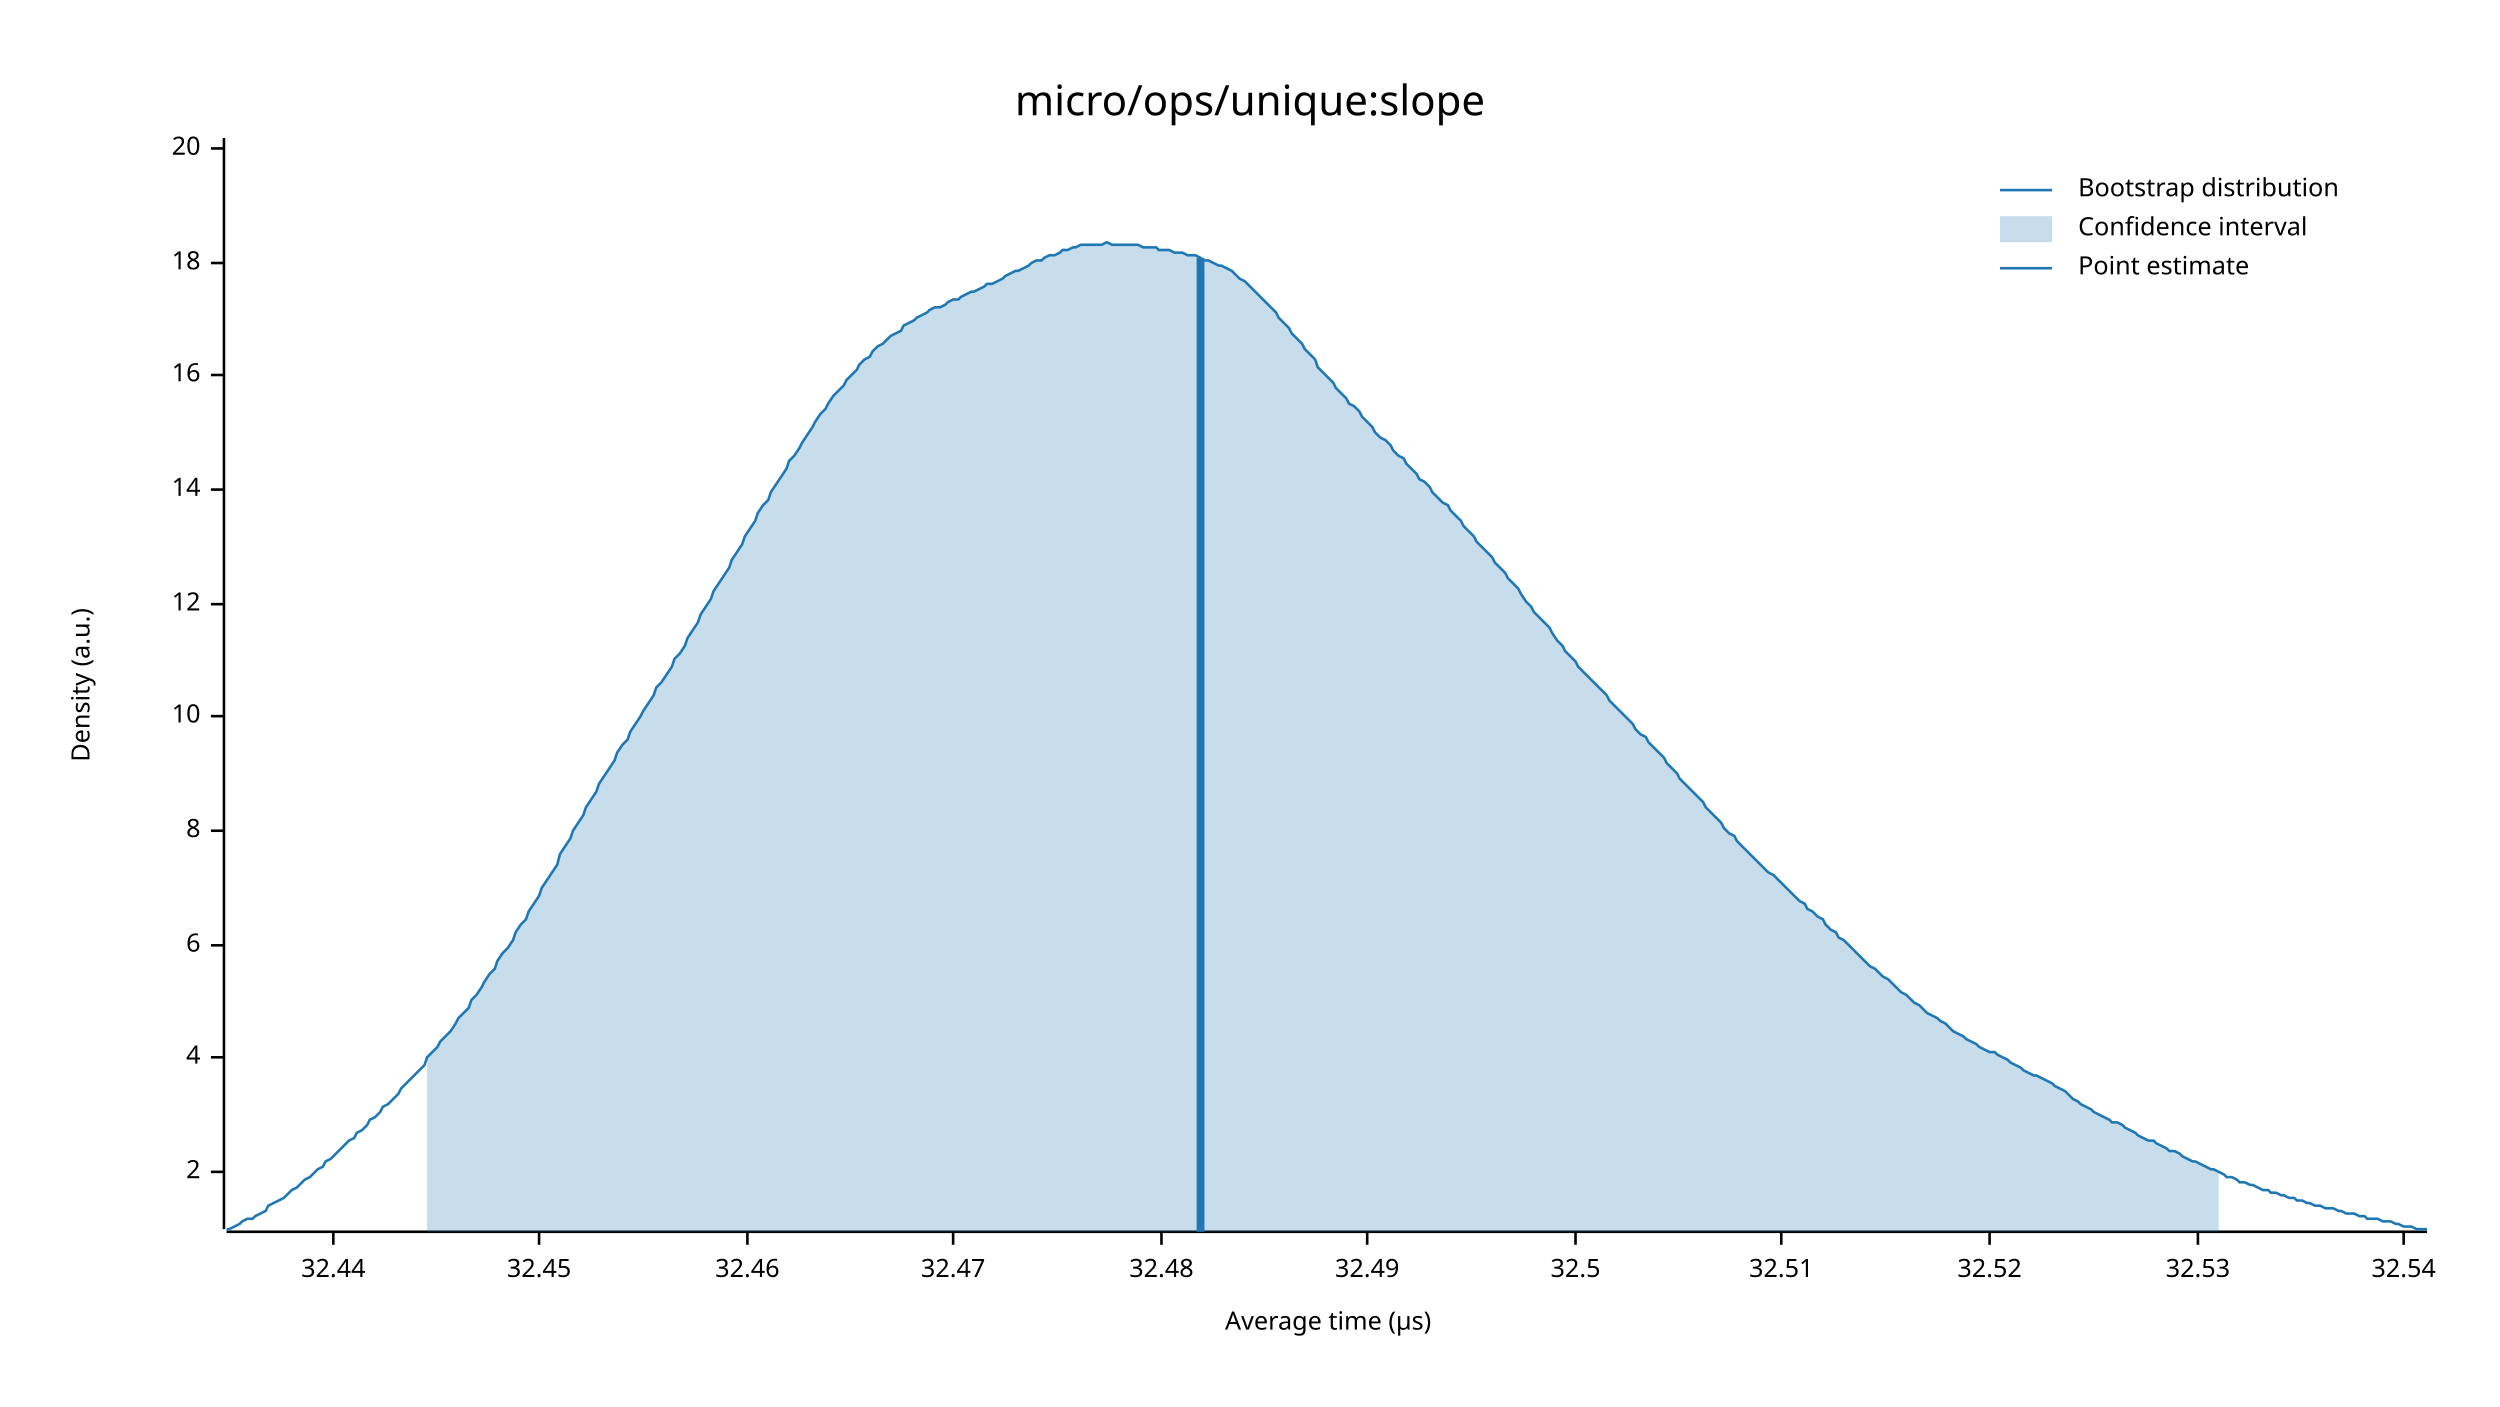
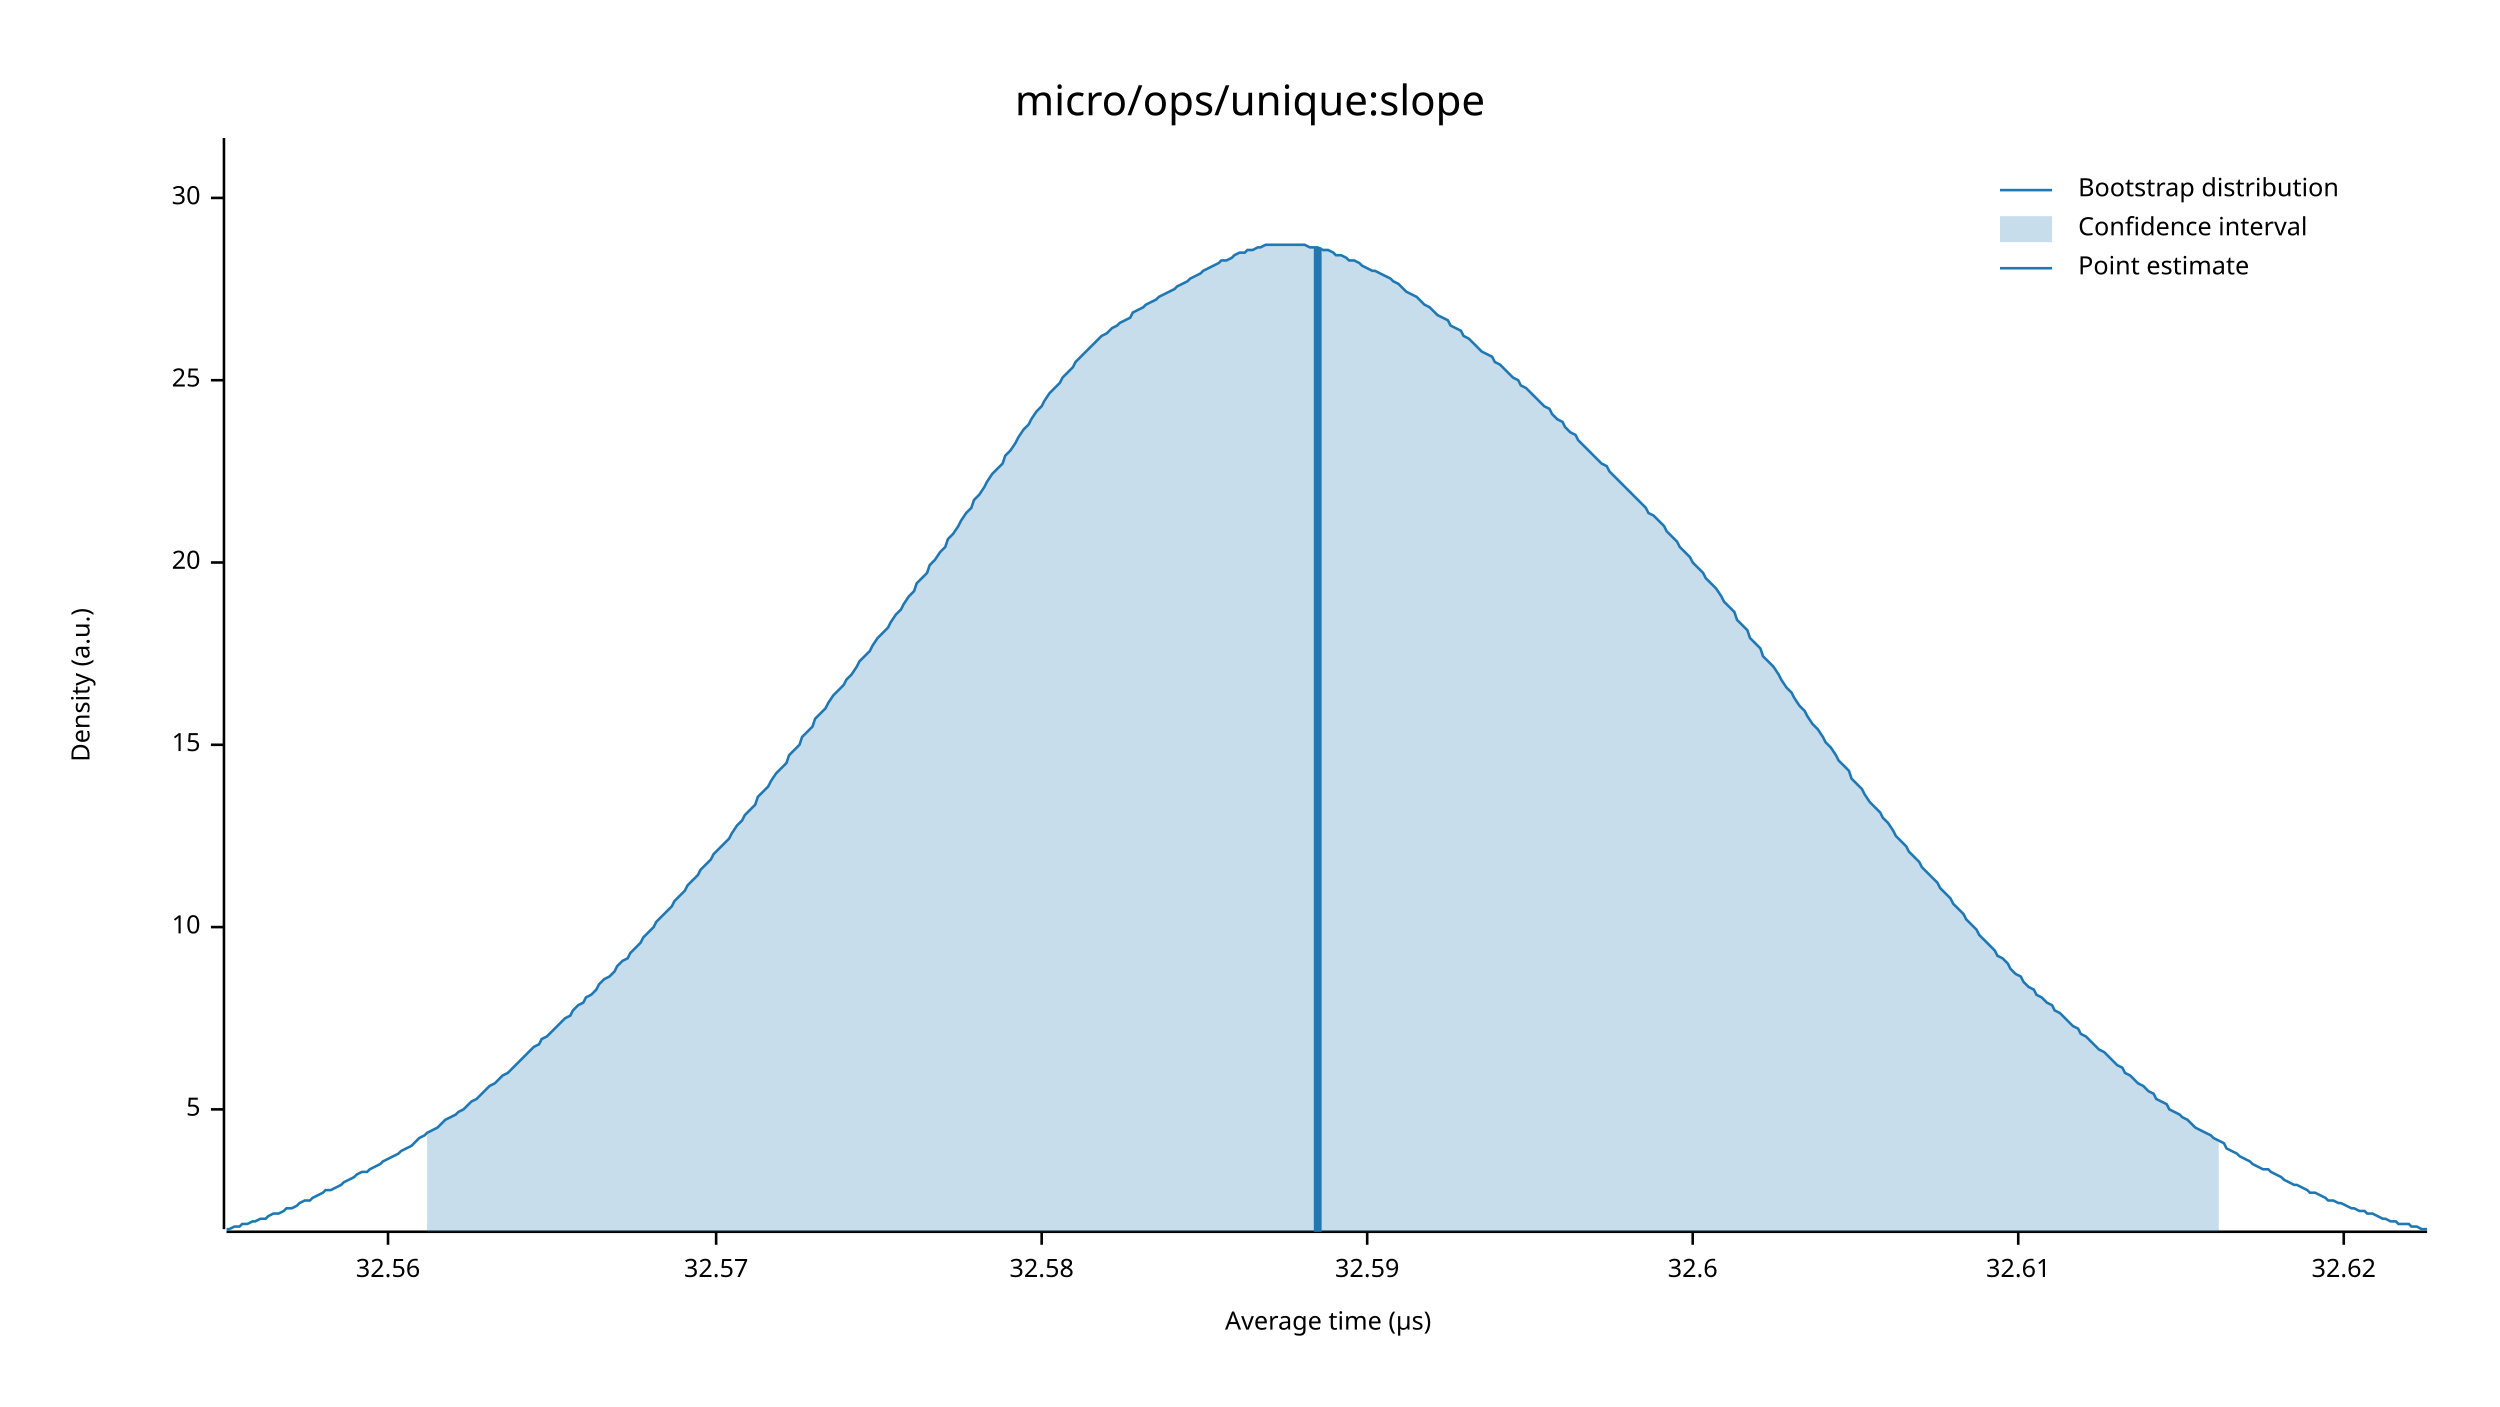
<svg xmlns="http://www.w3.org/2000/svg" width="960" height="540" viewBox="0 0 960 540">
  <text x="480" y="32" dy="0.76em" text-anchor="middle" font-family="sans-serif" font-size="16.129" opacity="1" fill="#000000">
micro/ops/unique:slope
</text>
  <text x="27" y="263" dy="0.76em" text-anchor="middle" font-family="sans-serif" font-size="9.677" opacity="1" fill="#000000" transform="rotate(270, 27, 263)">
Density (a.u.)
</text>
  <text x="510" y="513" dy="-0.5ex" text-anchor="middle" font-family="sans-serif" font-size="9.677" opacity="1" fill="#000000">
Average time (µs)
</text>
  <polyline fill="none" opacity="1" stroke="#000000" stroke-width="1" points="86,53 86,472 " />
-   <text x="77" y="450" dy="0.5ex" text-anchor="end" font-family="sans-serif" font-size="9.677" opacity="1" fill="#000000">
- 2
+   <text x="77" y="426" dy="0.5ex" text-anchor="end" font-family="sans-serif" font-size="9.677" opacity="1" fill="#000000">
+ 5
</text>
-   <polyline fill="none" opacity="1" stroke="#000000" stroke-width="1" points="81,450 86,450 " />
-   <text x="77" y="406" dy="0.5ex" text-anchor="end" font-family="sans-serif" font-size="9.677" opacity="1" fill="#000000">
- 4
- </text>
-   <polyline fill="none" opacity="1" stroke="#000000" stroke-width="1" points="81,406 86,406 " />
-   <text x="77" y="363" dy="0.5ex" text-anchor="end" font-family="sans-serif" font-size="9.677" opacity="1" fill="#000000">
- 6
- </text>
-   <polyline fill="none" opacity="1" stroke="#000000" stroke-width="1" points="81,363 86,363 " />
-   <text x="77" y="319" dy="0.5ex" text-anchor="end" font-family="sans-serif" font-size="9.677" opacity="1" fill="#000000">
- 8
- </text>
-   <polyline fill="none" opacity="1" stroke="#000000" stroke-width="1" points="81,319 86,319 " />
-   <text x="77" y="275" dy="0.5ex" text-anchor="end" font-family="sans-serif" font-size="9.677" opacity="1" fill="#000000">
+   <polyline fill="none" opacity="1" stroke="#000000" stroke-width="1" points="81,426 86,426 " />
+   <text x="77" y="356" dy="0.5ex" text-anchor="end" font-family="sans-serif" font-size="9.677" opacity="1" fill="#000000">
10
</text>
-   <polyline fill="none" opacity="1" stroke="#000000" stroke-width="1" points="81,275 86,275 " />
-   <text x="77" y="232" dy="0.5ex" text-anchor="end" font-family="sans-serif" font-size="9.677" opacity="1" fill="#000000">
- 12
+   <polyline fill="none" opacity="1" stroke="#000000" stroke-width="1" points="81,356 86,356 " />
+   <text x="77" y="286" dy="0.5ex" text-anchor="end" font-family="sans-serif" font-size="9.677" opacity="1" fill="#000000">
+ 15
</text>
-   <polyline fill="none" opacity="1" stroke="#000000" stroke-width="1" points="81,232 86,232 " />
-   <text x="77" y="188" dy="0.5ex" text-anchor="end" font-family="sans-serif" font-size="9.677" opacity="1" fill="#000000">
- 14
- </text>
-   <polyline fill="none" opacity="1" stroke="#000000" stroke-width="1" points="81,188 86,188 " />
-   <text x="77" y="144" dy="0.5ex" text-anchor="end" font-family="sans-serif" font-size="9.677" opacity="1" fill="#000000">
- 16
- </text>
-   <polyline fill="none" opacity="1" stroke="#000000" stroke-width="1" points="81,144 86,144 " />
-   <text x="77" y="101" dy="0.5ex" text-anchor="end" font-family="sans-serif" font-size="9.677" opacity="1" fill="#000000">
- 18
- </text>
-   <polyline fill="none" opacity="1" stroke="#000000" stroke-width="1" points="81,101 86,101 " />
-   <text x="77" y="57" dy="0.5ex" text-anchor="end" font-family="sans-serif" font-size="9.677" opacity="1" fill="#000000">
+   <polyline fill="none" opacity="1" stroke="#000000" stroke-width="1" points="81,286 86,286 " />
+   <text x="77" y="216" dy="0.5ex" text-anchor="end" font-family="sans-serif" font-size="9.677" opacity="1" fill="#000000">
20
</text>
-   <polyline fill="none" opacity="1" stroke="#000000" stroke-width="1" points="81,57 86,57 " />
+   <polyline fill="none" opacity="1" stroke="#000000" stroke-width="1" points="81,216 86,216 " />
+   <text x="77" y="146" dy="0.5ex" text-anchor="end" font-family="sans-serif" font-size="9.677" opacity="1" fill="#000000">
+ 25
+ </text>
+   <polyline fill="none" opacity="1" stroke="#000000" stroke-width="1" points="81,146 86,146 " />
+   <text x="77" y="76" dy="0.5ex" text-anchor="end" font-family="sans-serif" font-size="9.677" opacity="1" fill="#000000">
+ 30
+ </text>
+   <polyline fill="none" opacity="1" stroke="#000000" stroke-width="1" points="81,76 86,76 " />
  <polyline fill="none" opacity="1" stroke="#000000" stroke-width="1" points="87,473 932,473 " />
-   <text x="128" y="483" dy="0.76em" text-anchor="middle" font-family="sans-serif" font-size="9.677" opacity="1" fill="#000000">
- 32.44
+   <text x="149" y="483" dy="0.76em" text-anchor="middle" font-family="sans-serif" font-size="9.677" opacity="1" fill="#000000">
+ 32.56
</text>
-   <polyline fill="none" opacity="1" stroke="#000000" stroke-width="1" points="128,473 128,478 " />
-   <text x="207" y="483" dy="0.76em" text-anchor="middle" font-family="sans-serif" font-size="9.677" opacity="1" fill="#000000">
- 32.45
+   <polyline fill="none" opacity="1" stroke="#000000" stroke-width="1" points="149,473 149,478 " />
+   <text x="275" y="483" dy="0.76em" text-anchor="middle" font-family="sans-serif" font-size="9.677" opacity="1" fill="#000000">
+ 32.57
</text>
-   <polyline fill="none" opacity="1" stroke="#000000" stroke-width="1" points="207,473 207,478 " />
-   <text x="287" y="483" dy="0.76em" text-anchor="middle" font-family="sans-serif" font-size="9.677" opacity="1" fill="#000000">
- 32.46
+   <polyline fill="none" opacity="1" stroke="#000000" stroke-width="1" points="275,473 275,478 " />
+   <text x="400" y="483" dy="0.76em" text-anchor="middle" font-family="sans-serif" font-size="9.677" opacity="1" fill="#000000">
+ 32.58
</text>
-   <polyline fill="none" opacity="1" stroke="#000000" stroke-width="1" points="287,473 287,478 " />
-   <text x="366" y="483" dy="0.76em" text-anchor="middle" font-family="sans-serif" font-size="9.677" opacity="1" fill="#000000">
- 32.47
- </text>
-   <polyline fill="none" opacity="1" stroke="#000000" stroke-width="1" points="366,473 366,478 " />
-   <text x="446" y="483" dy="0.76em" text-anchor="middle" font-family="sans-serif" font-size="9.677" opacity="1" fill="#000000">
- 32.48
- </text>
-   <polyline fill="none" opacity="1" stroke="#000000" stroke-width="1" points="446,473 446,478 " />
+   <polyline fill="none" opacity="1" stroke="#000000" stroke-width="1" points="400,473 400,478 " />
  <text x="525" y="483" dy="0.76em" text-anchor="middle" font-family="sans-serif" font-size="9.677" opacity="1" fill="#000000">
- 32.49
+ 32.59
</text>
  <polyline fill="none" opacity="1" stroke="#000000" stroke-width="1" points="525,473 525,478 " />
-   <text x="605" y="483" dy="0.76em" text-anchor="middle" font-family="sans-serif" font-size="9.677" opacity="1" fill="#000000">
- 32.5
+   <text x="650" y="483" dy="0.76em" text-anchor="middle" font-family="sans-serif" font-size="9.677" opacity="1" fill="#000000">
+ 32.6
</text>
-   <polyline fill="none" opacity="1" stroke="#000000" stroke-width="1" points="605,473 605,478 " />
-   <text x="684" y="483" dy="0.76em" text-anchor="middle" font-family="sans-serif" font-size="9.677" opacity="1" fill="#000000">
- 32.51
+   <polyline fill="none" opacity="1" stroke="#000000" stroke-width="1" points="650,473 650,478 " />
+   <text x="775" y="483" dy="0.76em" text-anchor="middle" font-family="sans-serif" font-size="9.677" opacity="1" fill="#000000">
+ 32.61
</text>
-   <polyline fill="none" opacity="1" stroke="#000000" stroke-width="1" points="684,473 684,478 " />
-   <text x="764" y="483" dy="0.76em" text-anchor="middle" font-family="sans-serif" font-size="9.677" opacity="1" fill="#000000">
- 32.52
+   <polyline fill="none" opacity="1" stroke="#000000" stroke-width="1" points="775,473 775,478 " />
+   <text x="900" y="483" dy="0.76em" text-anchor="middle" font-family="sans-serif" font-size="9.677" opacity="1" fill="#000000">
+ 32.62
</text>
-   <polyline fill="none" opacity="1" stroke="#000000" stroke-width="1" points="764,473 764,478 " />
-   <text x="844" y="483" dy="0.76em" text-anchor="middle" font-family="sans-serif" font-size="9.677" opacity="1" fill="#000000">
- 32.53
- </text>
-   <polyline fill="none" opacity="1" stroke="#000000" stroke-width="1" points="844,473 844,478 " />
-   <text x="923" y="483" dy="0.76em" text-anchor="middle" font-family="sans-serif" font-size="9.677" opacity="1" fill="#000000">
- 32.54
- </text>
-   <polyline fill="none" opacity="1" stroke="#000000" stroke-width="1" points="923,473 923,478 " />
-   <polyline fill="none" opacity="1" stroke="#1F78B4" stroke-width="1" points="87,472 88,472 90,471 92,470 93,469 95,468 97,468 98,467 100,466 102,465 103,463 105,462 107,461 109,460 110,459 112,457 114,456 115,455 117,453 119,452 120,451 122,449 124,448 125,446 127,445 129,443 131,441 132,440 134,438 136,437 137,435 139,434 141,432 142,430 144,429 146,427 147,425 149,424 151,422 153,420 154,418 156,416 158,414 159,413 161,411 163,409 164,406 166,404 168,402 169,400 171,398 173,396 175,393 176,391 178,389 180,387 181,384 183,382 185,379 186,377 188,374 190,372 191,369 193,366 195,364 197,361 198,358 200,355 202,353 203,350 205,347 207,344 208,341 210,338 212,335 214,332 215,328 217,325 219,322 220,319 222,316 224,313 225,310 227,307 229,304 230,301 232,298 234,295 236,292 237,289 239,286 241,284 242,281 244,278 246,275 247,273 249,270 251,267 252,264 254,262 256,259 258,256 259,253 261,251 263,248 264,245 266,242 268,239 269,236 271,233 273,230 274,227 276,224 278,221 280,218 281,215 283,212 285,209 286,206 288,203 290,200 291,197 293,194 295,192 296,189 298,186 300,183 302,180 303,177 305,175 307,172 308,170 310,167 312,164 313,162 315,159 317,157 318,155 320,152 322,150 324,148 325,146 327,144 329,142 330,140 332,138 334,137 335,135 337,133 339,132 341,130 342,129 344,128 346,127 347,125 349,124 351,123 352,122 354,121 356,120 357,119 359,118 361,118 363,117 364,116 366,115 368,115 369,114 371,113 373,112 374,112 376,111 378,110 379,109 381,109 383,108 385,107 386,106 388,105 390,104 391,104 393,103 395,102 396,101 398,100 400,100 401,99 403,98 405,98 407,97 408,96 410,96 412,95 413,95 415,94 417,94 418,94 420,94 422,94 423,94 425,93 427,94 429,94 430,94 432,94 434,94 435,94 437,94 439,95 440,95 442,95 444,95 445,96 447,96 449,96 451,97 452,97 454,97 456,98 457,98 459,98 461,99 462,100 464,100 466,101 468,102 469,102 471,103 473,104 474,105 476,107 478,108 479,109 481,111 483,113 484,114 486,116 488,118 490,120 491,122 493,124 495,126 496,128 498,130 500,132 501,134 503,136 505,138 506,141 508,143 510,145 512,147 513,149 515,151 517,153 518,155 520,156 522,158 523,160 525,162 527,164 528,166 530,168 532,169 534,171 535,173 537,175 539,176 540,178 542,180 544,182 545,184 547,185 549,187 550,189 552,191 554,193 556,194 557,196 559,198 561,200 562,202 564,204 566,206 567,208 569,210 571,212 573,214 574,216 576,218 578,220 579,222 581,224 583,226 584,228 586,231 588,233 589,235 591,237 593,239 595,241 596,243 598,246 600,248 601,250 603,252 605,254 606,256 608,258 610,260 611,261 613,263 615,265 617,267 618,269 620,271 622,273 623,274 625,276 627,278 628,280 630,282 632,283 633,285 635,287 637,289 639,291 640,293 642,295 644,297 645,299 647,301 649,303 650,304 652,306 654,308 655,310 657,312 659,314 661,316 662,318 664,320 666,321 667,323 669,325 671,327 672,328 674,330 676,332 677,333 679,335 681,336 683,338 684,339 686,341 688,343 689,344 691,346 693,347 694,349 696,350 698,352 700,353 701,355 703,357 705,358 706,360 708,361 710,363 711,364 713,366 715,368 716,369 718,371 720,372 722,374 723,375 725,376 727,378 728,379 730,381 732,382 733,383 735,385 737,386 738,387 740,389 742,390 744,391 745,392 747,393 749,395 750,396 752,397 754,398 755,399 757,400 759,401 760,402 762,403 764,404 766,404 767,405 769,406 771,407 772,408 774,409 776,410 777,411 779,412 781,413 782,413 784,414 786,415 788,416 789,417 791,418 793,419 794,420 796,422 798,423 799,424 801,425 803,426 804,427 806,428 808,429 810,430 811,431 813,431 815,432 816,433 818,434 820,435 821,436 823,437 825,438 827,438 828,439 830,440 832,441 833,442 835,442 837,443 838,444 840,445 842,446 843,446 845,447 847,448 849,449 850,449 852,450 854,451 855,452 857,452 859,453 860,454 862,454 864,455 865,455 867,456 869,457 871,457 872,458 874,458 876,459 877,459 879,460 881,460 882,461 884,461 886,462 887,462 889,463 891,463 893,464 894,464 896,464 898,465 899,465 901,466 903,466 904,466 906,467 908,467 909,468 911,468 913,468 915,469 916,469 918,469 920,470 921,470 923,471 925,471 926,471 928,472 930,472 932,472 " />
-   <polygon opacity="0.25" fill="#1F78B4" points="164,406 166,404 168,402 169,400 171,398 173,396 175,393 176,391 178,389 180,387 181,384 183,382 185,379 186,377 188,374 190,372 191,369 193,366 195,364 197,361 198,358 200,355 202,353 203,350 205,347 207,344 208,341 210,338 212,335 214,332 215,328 217,325 219,322 220,319 222,316 224,313 225,310 227,307 229,304 230,301 232,298 234,295 236,292 237,289 239,286 241,284 242,281 244,278 246,275 247,273 249,270 251,267 252,264 254,262 256,259 258,256 259,253 261,251 263,248 264,245 266,242 268,239 269,236 271,233 273,230 274,227 276,224 278,221 280,218 281,215 283,212 285,209 286,206 288,203 290,200 291,197 293,194 295,192 296,189 298,186 300,183 302,180 303,177 305,175 307,172 308,170 310,167 312,164 313,162 315,159 317,157 318,155 320,152 322,150 324,148 325,146 327,144 329,142 330,140 332,138 334,137 335,135 337,133 339,132 341,130 342,129 344,128 346,127 347,125 349,124 351,123 352,122 354,121 356,120 357,119 359,118 361,118 363,117 364,116 366,115 368,115 369,114 371,113 373,112 374,112 376,111 378,110 379,109 381,109 383,108 385,107 386,106 388,105 390,104 391,104 393,103 395,102 396,101 398,100 400,100 401,99 403,98 405,98 407,97 408,96 410,96 412,95 413,95 415,94 417,94 418,94 420,94 422,94 423,94 425,93 427,94 429,94 430,94 432,94 434,94 435,94 437,94 439,95 440,95 442,95 444,95 445,96 447,96 449,96 451,97 452,97 454,97 456,98 457,98 459,98 461,99 462,100 464,100 466,101 468,102 469,102 471,103 473,104 474,105 476,107 478,108 479,109 481,111 483,113 484,114 486,116 488,118 490,120 491,122 493,124 495,126 496,128 498,130 500,132 501,134 503,136 505,138 506,141 508,143 510,145 512,147 513,149 515,151 517,153 518,155 520,156 522,158 523,160 525,162 527,164 528,166 530,168 532,169 534,171 535,173 537,175 539,176 540,178 542,180 544,182 545,184 547,185 549,187 550,189 552,191 554,193 556,194 557,196 559,198 561,200 562,202 564,204 566,206 567,208 569,210 571,212 573,214 574,216 576,218 578,220 579,222 581,224 583,226 584,228 586,231 588,233 589,235 591,237 593,239 595,241 596,243 598,246 600,248 601,250 603,252 605,254 606,256 608,258 610,260 611,261 613,263 615,265 617,267 618,269 620,271 622,273 623,274 625,276 627,278 628,280 630,282 632,283 633,285 635,287 637,289 639,291 640,293 642,295 644,297 645,299 647,301 649,303 650,304 652,306 654,308 655,310 657,312 659,314 661,316 662,318 664,320 666,321 667,323 669,325 671,327 672,328 674,330 676,332 677,333 679,335 681,336 683,338 684,339 686,341 688,343 689,344 691,346 693,347 694,349 696,350 698,352 700,353 701,355 703,357 705,358 706,360 708,361 710,363 711,364 713,366 715,368 716,369 718,371 720,372 722,374 723,375 725,376 727,378 728,379 730,381 732,382 733,383 735,385 737,386 738,387 740,389 742,390 744,391 745,392 747,393 749,395 750,396 752,397 754,398 755,399 757,400 759,401 760,402 762,403 764,404 766,404 767,405 769,406 771,407 772,408 774,409 776,410 777,411 779,412 781,413 782,413 784,414 786,415 788,416 789,417 791,418 793,419 794,420 796,422 798,423 799,424 801,425 803,426 804,427 806,428 808,429 810,430 811,431 813,431 815,432 816,433 818,434 820,435 821,436 823,437 825,438 827,438 828,439 830,440 832,441 833,442 835,442 837,443 838,444 840,445 842,446 843,446 845,447 847,448 849,449 850,449 852,450 852,473 164,473 " />
-   <polyline fill="none" opacity="1" stroke="#1F78B4" stroke-width="3" points="461,473 461,99 " />
+   <polyline fill="none" opacity="1" stroke="#000000" stroke-width="1" points="900,473 900,478 " />
+   <polyline fill="none" opacity="1" stroke="#1F78B4" stroke-width="1" points="87,472 88,472 90,471 92,471 93,470 95,470 97,469 98,469 100,468 102,468 103,467 105,466 107,466 109,465 110,464 112,464 114,463 115,462 117,461 119,461 120,460 122,459 124,458 125,457 127,457 129,456 131,455 132,454 134,453 136,452 137,451 139,450 141,450 142,449 144,448 146,447 147,446 149,445 151,444 153,443 154,442 156,441 158,440 159,439 161,437 163,436 164,435 166,434 168,433 169,432 171,430 173,429 175,428 176,427 178,426 180,424 181,423 183,422 185,420 186,419 188,417 190,416 191,415 193,413 195,412 197,410 198,409 200,407 202,405 203,404 205,402 207,401 208,399 210,398 212,396 214,394 215,393 217,391 219,390 220,388 222,386 224,385 225,383 227,382 229,380 230,378 232,376 234,375 236,373 237,371 239,369 241,368 242,366 244,364 246,362 247,360 249,358 251,356 252,354 254,352 256,350 258,348 259,346 261,344 263,342 264,340 266,338 268,336 269,334 271,332 273,330 274,328 276,326 278,324 280,322 281,320 283,317 285,315 286,313 288,311 290,309 291,306 293,304 295,302 296,300 298,297 300,295 302,293 303,290 305,288 307,286 308,283 310,281 312,279 313,276 315,274 317,272 318,270 320,267 322,265 324,263 325,261 327,259 329,256 330,254 332,252 334,250 335,248 337,245 339,243 341,241 342,239 344,236 346,234 347,232 349,229 351,227 352,224 354,222 356,220 357,217 359,215 361,212 363,210 364,207 366,205 368,202 369,200 371,197 373,195 374,192 376,190 378,187 379,185 381,182 383,180 385,178 386,175 388,173 390,170 391,168 393,165 395,163 396,161 398,158 400,156 401,154 403,151 405,149 407,147 408,145 410,143 412,141 413,139 415,137 417,135 418,134 420,132 422,130 423,129 425,128 427,126 429,125 430,124 432,123 434,122 435,120 437,119 439,118 440,117 442,116 444,115 445,114 447,113 449,112 451,111 452,110 454,109 456,108 457,107 459,106 461,105 462,104 464,103 466,102 468,101 469,100 471,100 473,99 474,98 476,97 478,97 479,96 481,96 483,95 484,95 486,94 488,94 490,94 491,94 493,94 495,94 496,94 498,94 500,94 501,94 503,95 505,95 506,95 508,96 510,96 512,97 513,98 515,98 517,99 518,100 520,100 522,101 523,102 525,103 527,104 528,104 530,105 532,106 534,107 535,108 537,109 539,111 540,112 542,113 544,114 545,115 547,117 549,118 550,119 552,121 554,122 556,123 557,125 559,126 561,127 562,129 564,130 566,132 567,133 569,135 571,136 573,137 574,139 576,140 578,142 579,143 581,145 583,146 584,148 586,149 588,151 589,152 591,154 593,156 595,157 596,159 598,161 600,162 601,164 603,166 605,167 606,169 608,171 610,173 611,174 613,176 615,178 617,179 618,181 620,183 622,185 623,186 625,188 627,190 628,191 630,193 632,195 633,197 635,198 637,200 639,202 640,204 642,206 644,208 645,210 647,212 649,214 650,216 652,218 654,220 655,222 657,224 659,226 661,229 662,231 664,233 666,235 667,238 669,240 671,242 672,245 674,247 676,249 677,252 679,254 681,256 683,259 684,261 686,264 688,266 689,268 691,271 693,273 694,275 696,278 698,280 700,283 701,285 703,287 705,290 706,292 708,294 710,296 711,299 713,301 715,303 716,305 718,308 720,310 722,312 723,314 725,316 727,319 728,321 730,323 732,325 733,327 735,329 737,331 738,333 740,335 742,337 744,339 745,341 747,343 749,345 750,347 752,349 754,351 755,353 757,355 759,357 760,359 762,361 764,363 766,365 767,367 769,368 771,370 772,372 774,374 776,375 777,377 779,379 781,380 782,382 784,383 786,385 788,386 789,388 791,389 793,391 794,392 796,394 798,395 799,397 801,398 803,400 804,401 806,403 808,404 810,406 811,407 813,409 815,410 816,412 818,413 820,415 821,416 823,417 825,419 827,420 828,422 830,423 832,424 833,426 835,427 837,428 838,429 840,430 842,432 843,433 845,434 847,435 849,436 850,437 852,438 854,439 855,441 857,442 859,443 860,444 862,445 864,446 865,447 867,448 869,449 871,449 872,450 874,451 876,452 877,453 879,454 881,455 882,455 884,456 886,457 887,458 889,458 891,459 893,460 894,461 896,461 898,462 899,462 901,463 903,464 904,464 906,465 908,465 909,466 911,466 913,467 915,468 916,468 918,469 920,469 921,470 923,470 925,470 926,471 928,471 930,472 932,472 " />
+   <polygon opacity="0.25" fill="#1F78B4" points="164,435 166,434 168,433 169,432 171,430 173,429 175,428 176,427 178,426 180,424 181,423 183,422 185,420 186,419 188,417 190,416 191,415 193,413 195,412 197,410 198,409 200,407 202,405 203,404 205,402 207,401 208,399 210,398 212,396 214,394 215,393 217,391 219,390 220,388 222,386 224,385 225,383 227,382 229,380 230,378 232,376 234,375 236,373 237,371 239,369 241,368 242,366 244,364 246,362 247,360 249,358 251,356 252,354 254,352 256,350 258,348 259,346 261,344 263,342 264,340 266,338 268,336 269,334 271,332 273,330 274,328 276,326 278,324 280,322 281,320 283,317 285,315 286,313 288,311 290,309 291,306 293,304 295,302 296,300 298,297 300,295 302,293 303,290 305,288 307,286 308,283 310,281 312,279 313,276 315,274 317,272 318,270 320,267 322,265 324,263 325,261 327,259 329,256 330,254 332,252 334,250 335,248 337,245 339,243 341,241 342,239 344,236 346,234 347,232 349,229 351,227 352,224 354,222 356,220 357,217 359,215 361,212 363,210 364,207 366,205 368,202 369,200 371,197 373,195 374,192 376,190 378,187 379,185 381,182 383,180 385,178 386,175 388,173 390,170 391,168 393,165 395,163 396,161 398,158 400,156 401,154 403,151 405,149 407,147 408,145 410,143 412,141 413,139 415,137 417,135 418,134 420,132 422,130 423,129 425,128 427,126 429,125 430,124 432,123 434,122 435,120 437,119 439,118 440,117 442,116 444,115 445,114 447,113 449,112 451,111 452,110 454,109 456,108 457,107 459,106 461,105 462,104 464,103 466,102 468,101 469,100 471,100 473,99 474,98 476,97 478,97 479,96 481,96 483,95 484,95 486,94 488,94 490,94 491,94 493,94 495,94 496,94 498,94 500,94 501,94 503,95 505,95 506,95 508,96 510,96 512,97 513,98 515,98 517,99 518,100 520,100 522,101 523,102 525,103 527,104 528,104 530,105 532,106 534,107 535,108 537,109 539,111 540,112 542,113 544,114 545,115 547,117 549,118 550,119 552,121 554,122 556,123 557,125 559,126 561,127 562,129 564,130 566,132 567,133 569,135 571,136 573,137 574,139 576,140 578,142 579,143 581,145 583,146 584,148 586,149 588,151 589,152 591,154 593,156 595,157 596,159 598,161 600,162 601,164 603,166 605,167 606,169 608,171 610,173 611,174 613,176 615,178 617,179 618,181 620,183 622,185 623,186 625,188 627,190 628,191 630,193 632,195 633,197 635,198 637,200 639,202 640,204 642,206 644,208 645,210 647,212 649,214 650,216 652,218 654,220 655,222 657,224 659,226 661,229 662,231 664,233 666,235 667,238 669,240 671,242 672,245 674,247 676,249 677,252 679,254 681,256 683,259 684,261 686,264 688,266 689,268 691,271 693,273 694,275 696,278 698,280 700,283 701,285 703,287 705,290 706,292 708,294 710,296 711,299 713,301 715,303 716,305 718,308 720,310 722,312 723,314 725,316 727,319 728,321 730,323 732,325 733,327 735,329 737,331 738,333 740,335 742,337 744,339 745,341 747,343 749,345 750,347 752,349 754,351 755,353 757,355 759,357 760,359 762,361 764,363 766,365 767,367 769,368 771,370 772,372 774,374 776,375 777,377 779,379 781,380 782,382 784,383 786,385 788,386 789,388 791,389 793,391 794,392 796,394 798,395 799,397 801,398 803,400 804,401 806,403 808,404 810,406 811,407 813,409 815,410 816,412 818,413 820,415 821,416 823,417 825,419 827,420 828,422 830,423 832,424 833,426 835,427 837,428 838,429 840,430 842,432 843,433 845,434 847,435 849,436 850,437 852,438 852,473 164,473 " />
+   <polyline fill="none" opacity="1" stroke="#1F78B4" stroke-width="3" points="506,473 506,95 " />
  <text x="798" y="68" dy="0.76em" text-anchor="start" font-family="sans-serif" font-size="9.677" opacity="1" fill="#000000">
Bootstrap distribution
</text>
  <text x="798" y="83" dy="0.76em" text-anchor="start" font-family="sans-serif" font-size="9.677" opacity="1" fill="#000000">
Confidence interval
</text>
  <text x="798" y="98" dy="0.76em" text-anchor="start" font-family="sans-serif" font-size="9.677" opacity="1" fill="#000000">
Point estimate
</text>
  <polyline fill="none" opacity="1" stroke="#1F78B4" stroke-width="1" points="768,73 788,73 " />
  <rect x="768" y="83" width="20" height="10" opacity="0.25" fill="#1F78B4" stroke="none" />
  <polyline fill="none" opacity="1" stroke="#1F78B4" stroke-width="1" points="768,103 788,103 " />
</svg>
